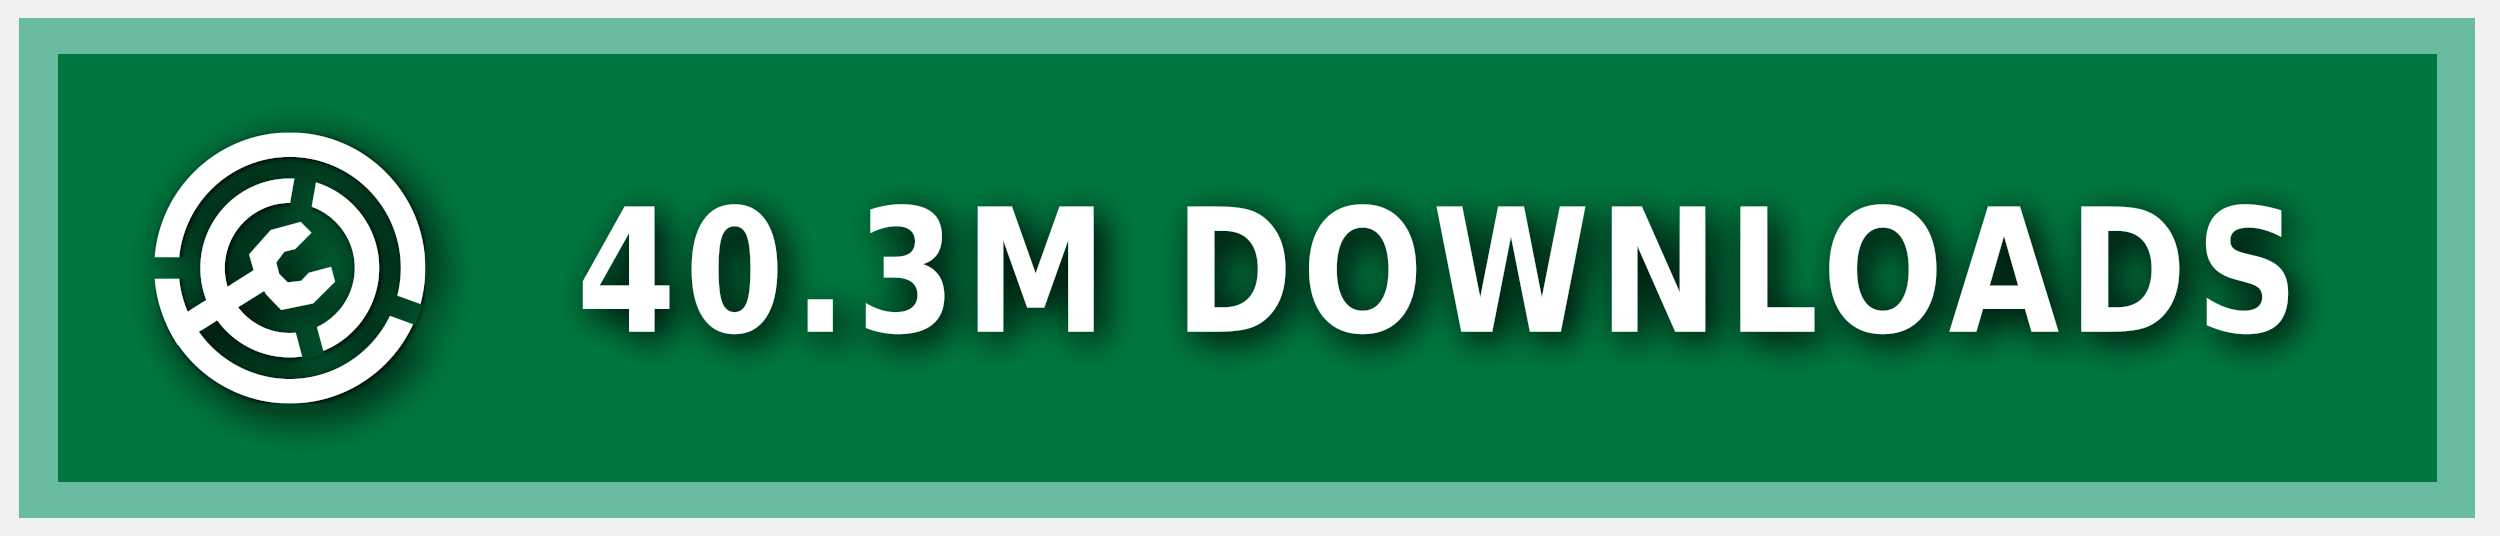
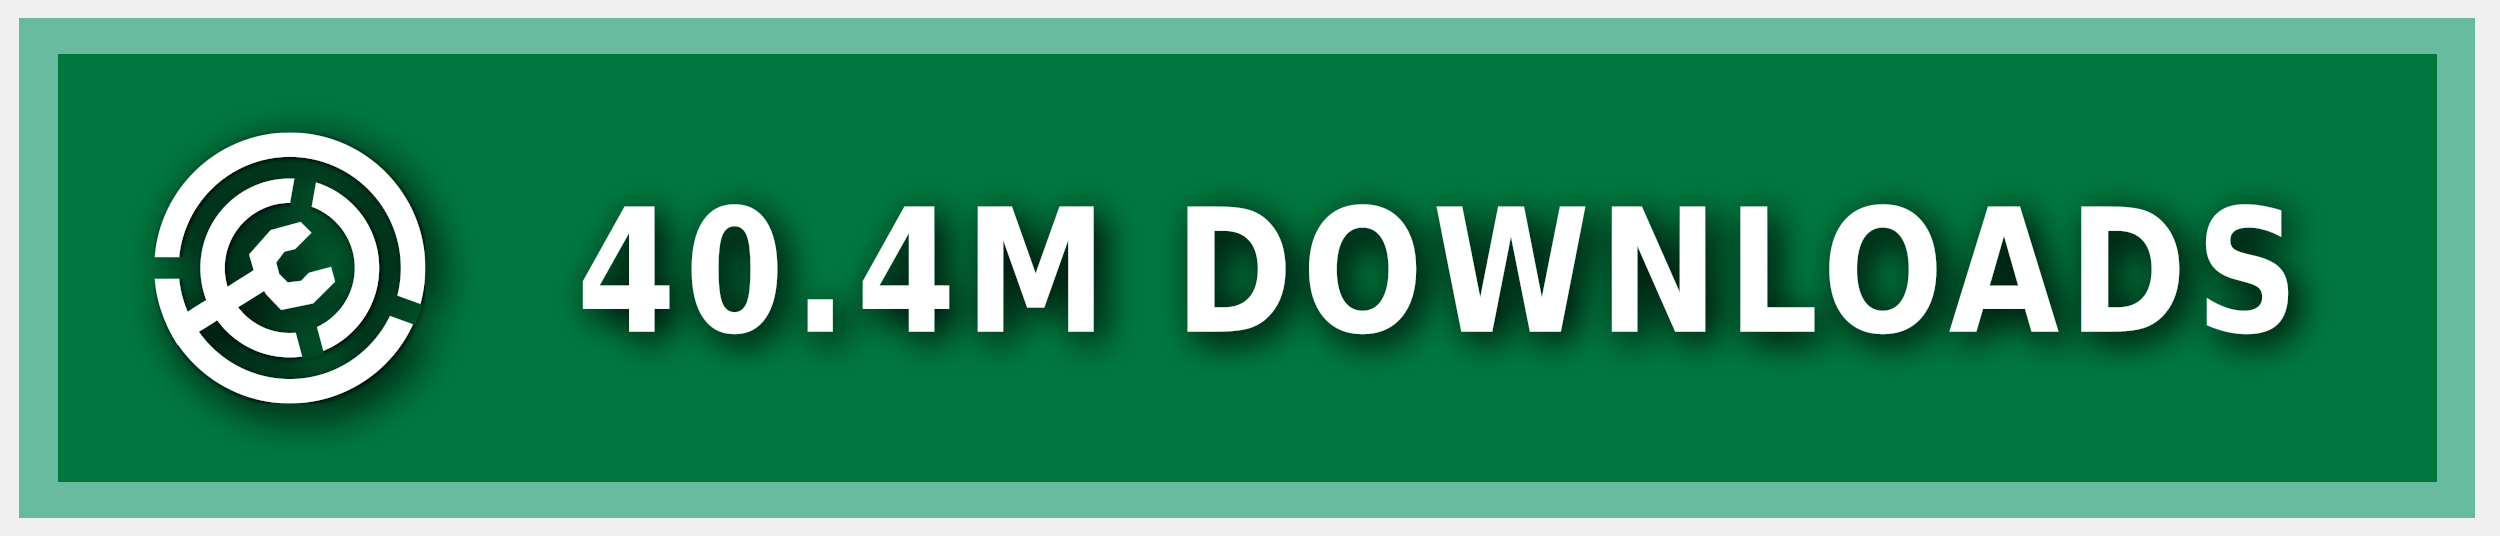
<svg xmlns="http://www.w3.org/2000/svg" xmlns:ns1="https://boxy-svg.com" width="140" height="30" role="img" aria-label="MODRINTH">
  <style> g:not(.noshadow) { filter: drop-shadow(0.5px 0.5px 1.0px black); } </style>
  <defs>
    <ns1:guide x="121.656" y="10.118" angle="90" />
    <ns1:guide x="127.198" y="17.628" angle="90" />
    <ns1:guide x="8.199" y="-3.08" angle="0" />
    <ns1:guide x="20.449" y="-4.101" angle="0" />
    <ns1:guide x="121.656" y="10.118" angle="90" />
    <ns1:guide x="127.198" y="17.628" angle="90" />
    <ns1:guide x="8.199" y="-3.08" angle="0" />
    <ns1:guide x="20.449" y="-4.101" angle="0" />
  </defs>
  <g class="noshadow" shape-rendering="crispEdges" style="" transform="matrix(1.074564, 0, 0, 1, 0, 0)">
    <rect x="1" y="1" width="128" height="28" style="fill: #00954E;" />
    <rect x="1" y="1" width="128" height="28" style="fill: rgba(0, 0, 0, 0.2);" />
    <rect x="2" y="2" width="126" height="26" style="fill: none; stroke-width:2px; stroke: rgba(211, 255, 255, 0.5);" />
  </g>
  <g fill-rule="evenodd" stroke-linejoin="round" stroke-miterlimit="1.5" clip-rule="evenodd" transform="matrix(1.2, 0, 0, 1.2, -1.2, -1.5)">
    <path fill="none" d="M 8.199 7.432 L 20.846 7.432 L 20.846 20.079 L 8.199 20.079 L 8.199 7.432 Z" style="" />
    <g clip-path="url(#a)" transform="matrix(0.126469, 0, 0, 0.126469, 8.198999, 7.431019)" style="">
      <path fill="#ffffff" d="M50 17c18.207 0 32.988 14.787 32.988 33S68.207 83 50 83 17.012 68.213 17.012 50 31.793 17 50 17Zm0 9c13.24 0 23.988 10.755 23.988 24S63.24 74 50 74 26.012 63.245 26.012 50 36.76 26 50 26Z" />
    </g>
    <g clip-path="url(#b)" transform="matrix(0.126469, 0, 0, 0.126469, 8.198999, 7.431019)" style="">
      <path fill="#ffffff" d="M50 0c27.596 0 50 22.404 50 50s-22.404 50-50 50S0 77.596 0 50 22.404 0 50 0Zm0 9c22.629 0 41 18.371 41 41S72.629 91 50 91 9 72.629 9 50 27.371 9 50 9Z" />
    </g>
    <g class="noshadow" clip-path="url(#c)" transform="matrix(0.112383, 0, 0, 0.122032, 8.268063, 7.737635)" style="">
      <path fill="none" stroke="#ffffff" stroke-width="9" d="M 50 50 L 5.171 75.882" />
    </g>
    <path fill="#ffffff" d="M 12.909 14.103 L 12.625 13.123 L 13.637 11.985 L 15.028 11.605 L 15.534 12.111 L 14.775 12.87 L 14.269 12.996 L 13.89 13.502 L 14.032 14.038 L 14.425 14.429 L 15.053 14.354 L 15.415 13.979 L 16.452 13.701 L 16.637 14.392 L 15.613 15.407 L 14.121 15.714 L 13.415 14.979 L 12.909 14.103 Z" style="" />
    <clipPath id="clip-1">
      <path d="M50 0c27.596 0 50 22.404 50 50s-22.404 50-50 50S0 77.596 0 50 22.404 0 50 0Zm0 39.549c5.768 0 10.451 4.683 10.451 10.451 0 5.768-4.683 10.451-10.451 10.451-5.768 0-10.451-4.683-10.451-10.451 0-5.768 4.683-10.451 10.451-10.451Z" />
    </clipPath>
    <g class="noshadow" clip-path="url(#clip-1)" transform="matrix(0.064459, 0.010209, -0.018807, 0.118741, -9.215255, -61.72825)" style="transform-origin: 27.985px 74.177px;">
      <path fill="none" stroke="#ffffff" stroke-width="9" d="M 49.29 67.75 L 6.679 80.603" style="" />
    </g>
  </g>
  <g>
    <clipPath id="a">
      <path fill-rule="evenodd" stroke-linejoin="round" stroke-miterlimit="1.5" clip-rule="evenodd" d="M100 0H0v100h100V0ZM46.002 49.295l.076 1.757 8.83 32.963 7.843-2.102-8.596-32.094 5.804-32.932-7.997-1.41-5.96 33.818Z" />
    </clipPath>
    <clipPath id="b">
      <path d="M0 0v46h50l1.368.241L99 63.578l-2.736 7.517L49.295 54H0v46h100V0H0Z" />
    </clipPath>
    <clipPath id="c">
      <path d="M50 0c27.596 0 50 22.404 50 50s-22.404 50-50 50S0 77.596 0 50 22.404 0 50 0Zm0 39.549c5.768 0 10.451 4.683 10.451 10.451 0 5.768-4.683 10.451-10.451 10.451-5.768 0-10.451-4.683-10.451-10.451 0-5.768 4.683-10.451 10.451-10.451Z" />
    </clipPath>
  </g>
  <g fill="#fff" text-anchor="middle" font-family="Verdana,Geneva,DejaVu Sans,sans-serif" text-rendering="geometricPrecision" font-size="100" transform="matrix(1, 0, 0, 1, 13, 0)">
-     <text style="font-size: 80px; font-weight: 700; white-space: pre;" transform="matrix(0.1, 0, 0, 0.120296, 0, -3.678133)" x="675" y="185" letter-spacing="5">40.3M DOWNLOADS</text>
+     <text style="font-size: 80px; font-weight: 700; white-space: pre;" transform="matrix(0.1, 0, 0, 0.120296, 0, -3.678133)" x="675" y="185" letter-spacing="5">40.4M DOWNLOADS</text>
  </g>
</svg>
